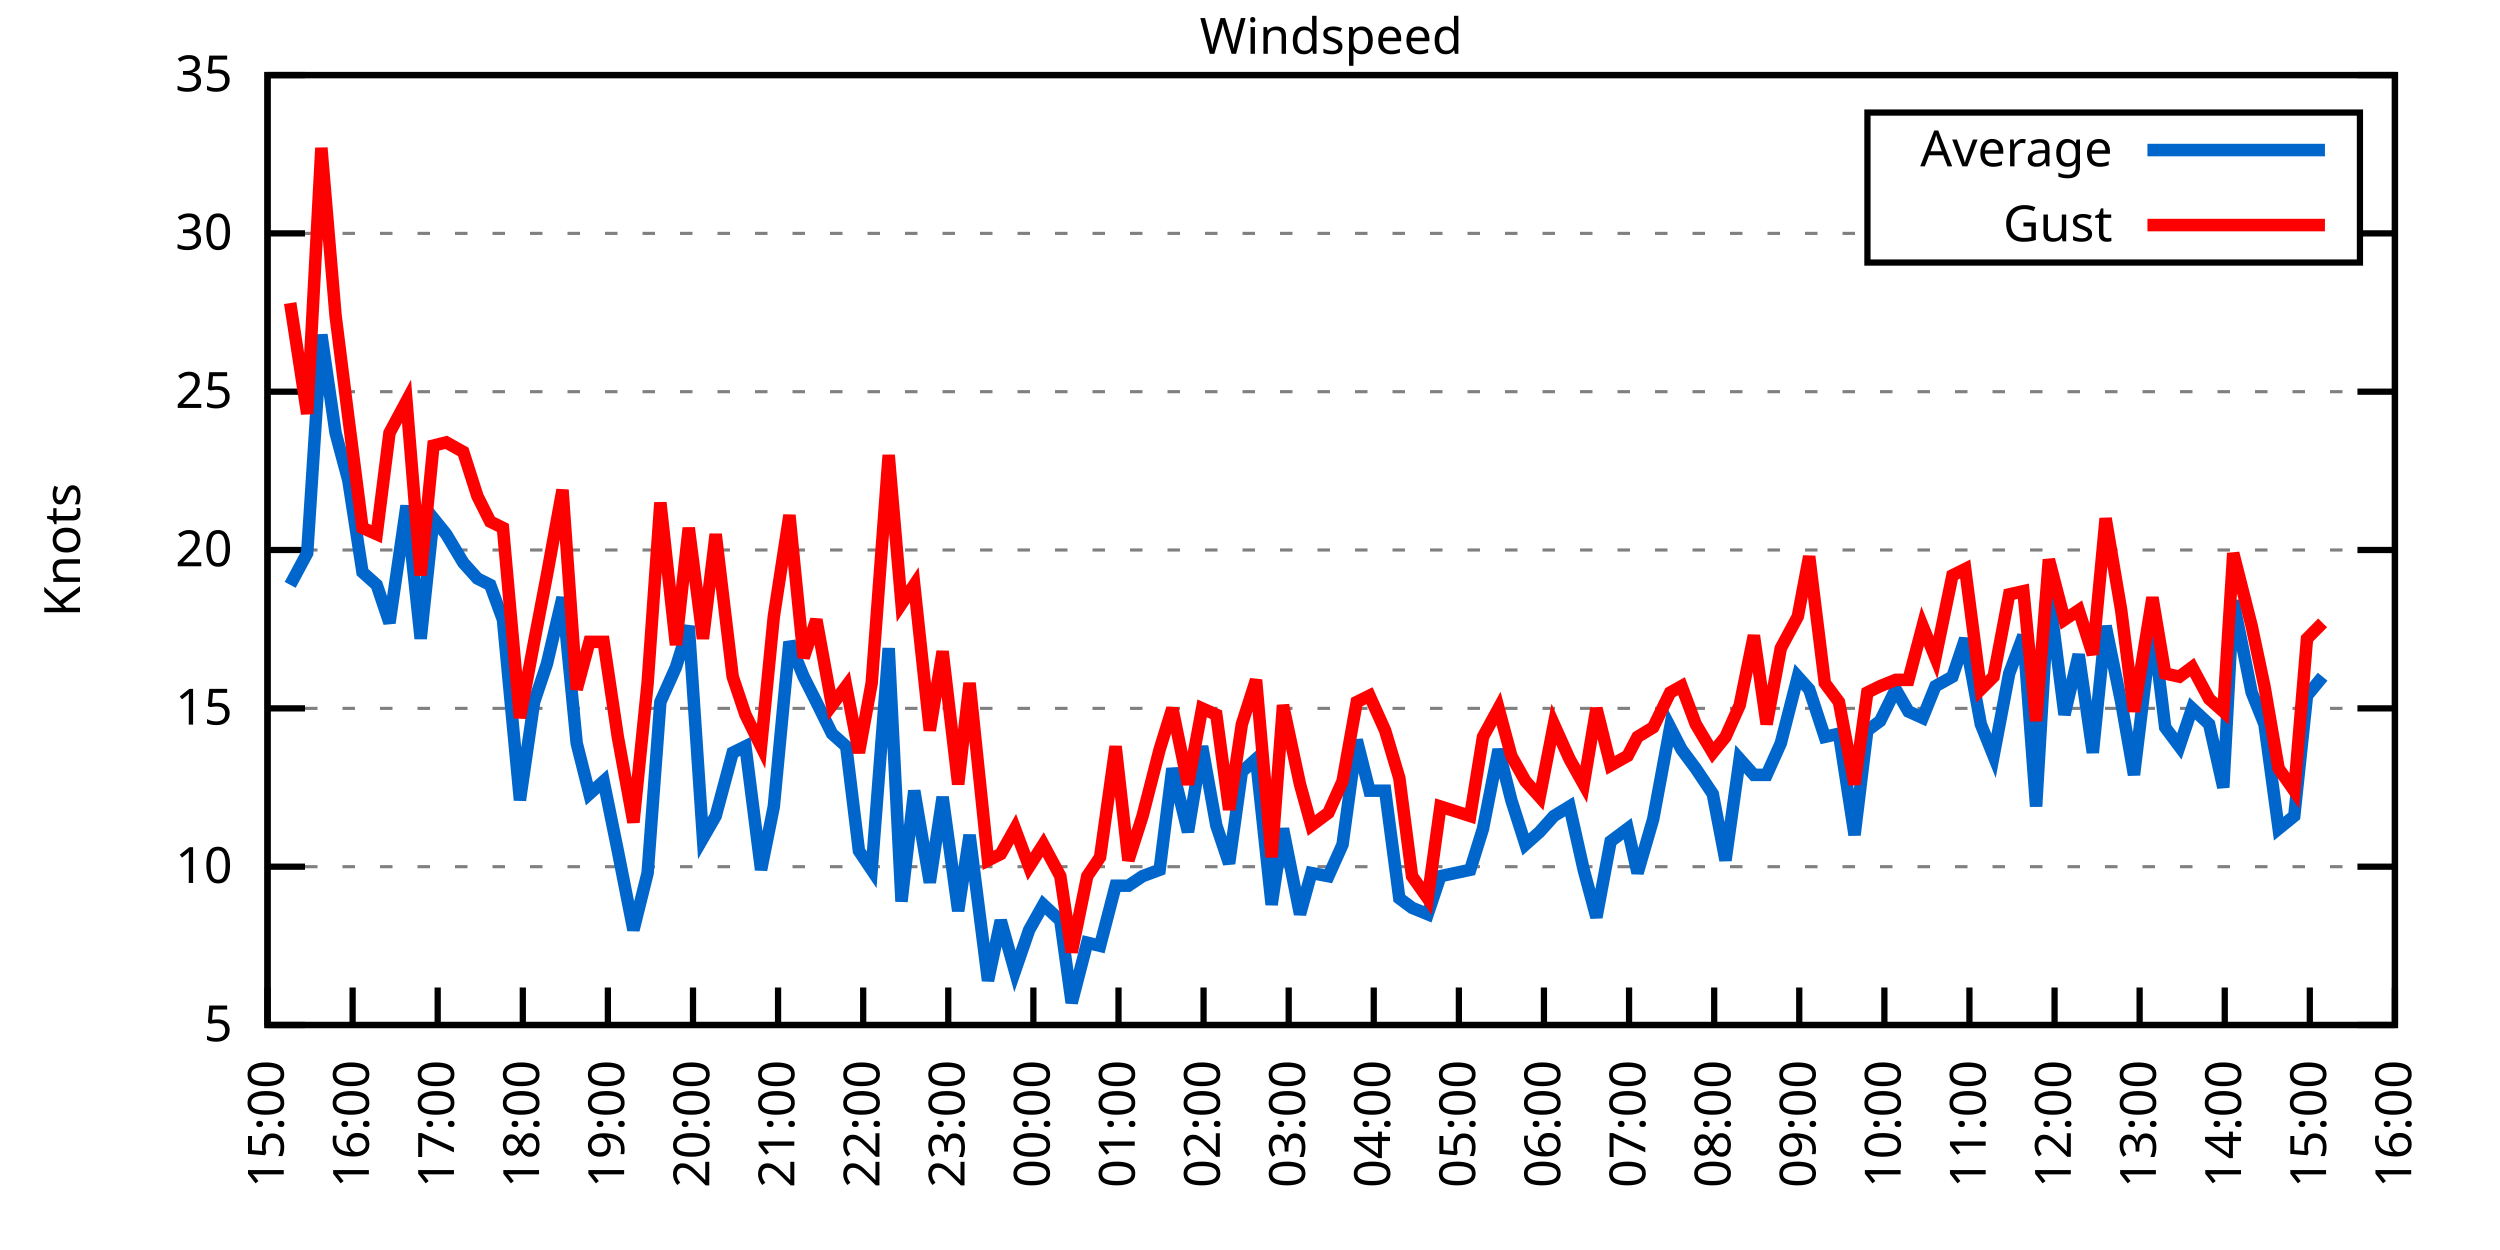
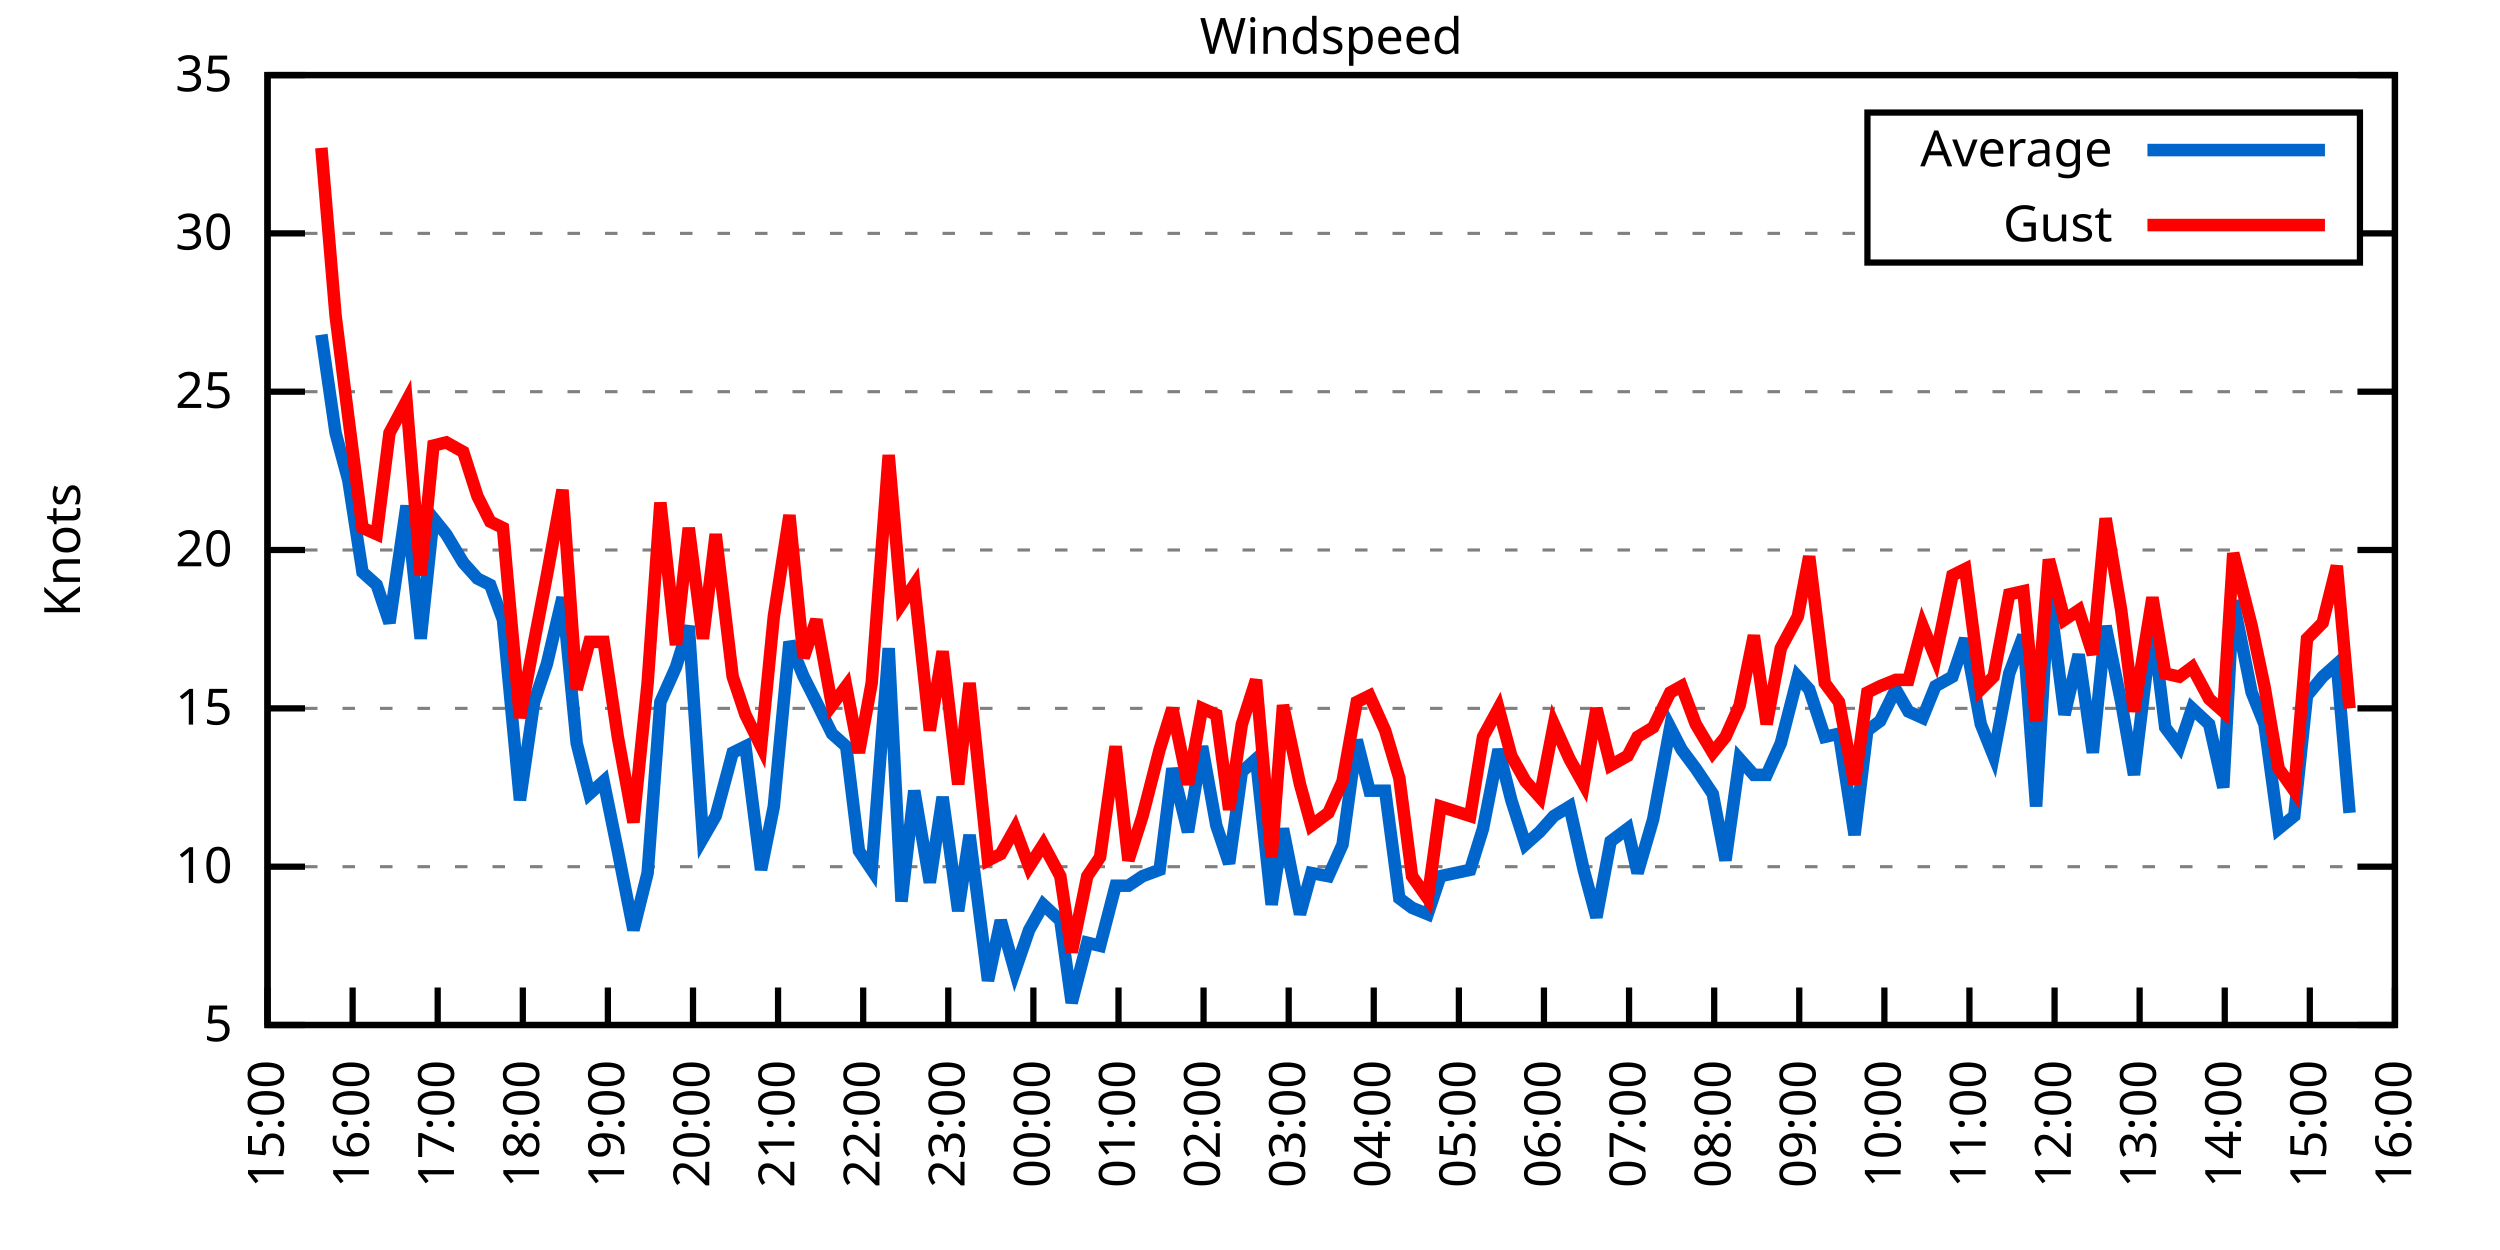
<svg xmlns="http://www.w3.org/2000/svg" xmlns:xlink="http://www.w3.org/1999/xlink" width="400" height="200" viewBox="0 0 400 200">
  <g id="gnuplot_canvas">
    <rect x="0" y="0" width="400" height="200" fill="none" />
    <defs>
      <circle id="gpDot" r="0.5" stroke-width="0.5" stroke="currentColor" />
      <path id="gpPt0" stroke-width="0.333" stroke="currentColor" d="M-1,0 h2 M0,-1 v2" />
      <path id="gpPt1" stroke-width="0.333" stroke="currentColor" d="M-1,-1 L1,1 M1,-1 L-1,1" />
      <path id="gpPt2" stroke-width="0.333" stroke="currentColor" d="M-1,0 L1,0 M0,-1 L0,1 M-1,-1 L1,1 M-1,1 L1,-1" />
      <rect id="gpPt3" stroke-width="0.333" stroke="currentColor" x="-1" y="-1" width="2" height="2" />
      <rect id="gpPt4" stroke-width="0.333" stroke="currentColor" fill="currentColor" x="-1" y="-1" width="2" height="2" />
      <circle id="gpPt5" stroke-width="0.333" stroke="currentColor" cx="0" cy="0" r="1" />
      <use xlink:href="#gpPt5" id="gpPt6" fill="currentColor" stroke="none" />
      <path id="gpPt7" stroke-width="0.333" stroke="currentColor" d="M0,-1.33 L-1.33,0.67 L1.33,0.67 z" />
      <use xlink:href="#gpPt7" id="gpPt8" fill="currentColor" stroke="none" />
      <use xlink:href="#gpPt7" id="gpPt9" stroke="currentColor" transform="rotate(180)" />
      <use xlink:href="#gpPt9" id="gpPt10" fill="currentColor" stroke="none" />
      <use xlink:href="#gpPt3" id="gpPt11" stroke="currentColor" transform="rotate(45)" />
      <use xlink:href="#gpPt11" id="gpPt12" fill="currentColor" stroke="none" />
      <path id="gpPt13" stroke-width="0.333" stroke="currentColor" d="M0,1.330 L1.265,0.411 L0.782,-1.067 L-0.782,-1.076 L-1.265,0.411 z" />
      <use xlink:href="#gpPt13" id="gpPt14" fill="currentColor" stroke="none" />
      <filter id="textbox" filterUnits="objectBoundingBox" x="0" y="0" height="1" width="1">
        <feFlood flood-color="white" flood-opacity="1" result="bgnd" />
        <feComposite in="SourceGraphic" in2="bgnd" operator="atop" />
      </filter>
      <filter id="greybox" filterUnits="objectBoundingBox" x="0" y="0" height="1" width="1">
        <feFlood flood-color="lightgrey" flood-opacity="1" result="grey" />
        <feComposite in="SourceGraphic" in2="grey" operator="atop" />
      </filter>
    </defs>
    <g fill="none" color="white" stroke="currentColor" stroke-width="1.00" stroke-linecap="butt" stroke-linejoin="miter">
</g>
    <g fill="none" color="black" stroke="currentColor" stroke-width="1.00" stroke-linecap="butt" stroke-linejoin="miter">
      <g stroke="none" shape-rendering="crispEdges">
        <polygon fill="rgb(255, 255, 255)" points="42.80,164.00 383.18,164.00 383.18,12.02 42.80,12.02 " />
      </g>
    </g>
    <g fill="none" color="black" stroke="currentColor" stroke-width="1.00" stroke-linecap="butt" stroke-linejoin="miter">
</g>
    <g fill="none" color="black" stroke="black" stroke-width="0.50" stroke-linecap="butt" stroke-linejoin="miter">
</g>
    <g fill="none" color="gray" stroke="currentColor" stroke-width="0.50" stroke-linecap="butt" stroke-linejoin="miter">
      <path stroke="gray" stroke-dasharray="2,4" class="gridline" d="M42.80,164.00 L383.19,164.00  " />
    </g>
    <g fill="none" color="gray" stroke="gray" stroke-width="1.00" stroke-linecap="butt" stroke-linejoin="miter">
</g>
    <g fill="none" color="black" stroke="currentColor" stroke-width="1.00" stroke-linecap="butt" stroke-linejoin="miter">
      <path stroke="black" d="M42.80,164.00 L48.80,164.00 M383.19,164.00 L377.19,164.00  " />
      <g transform="translate(37.20,166.60)" stroke="none" fill="black" font-family="Sans" font-size="8.00" text-anchor="end">
        <text>
          <tspan font-family="Sans"> 5</tspan>
        </text>
      </g>
    </g>
    <g fill="none" color="black" stroke="currentColor" stroke-width="1.00" stroke-linecap="butt" stroke-linejoin="miter">
</g>
    <g fill="none" color="black" stroke="black" stroke-width="0.50" stroke-linecap="butt" stroke-linejoin="miter">
</g>
    <g fill="none" color="gray" stroke="currentColor" stroke-width="0.50" stroke-linecap="butt" stroke-linejoin="miter">
      <path stroke="gray" stroke-dasharray="2,4" class="gridline" d="M42.80,138.67 L383.19,138.67  " />
    </g>
    <g fill="none" color="gray" stroke="gray" stroke-width="1.00" stroke-linecap="butt" stroke-linejoin="miter">
</g>
    <g fill="none" color="black" stroke="currentColor" stroke-width="1.00" stroke-linecap="butt" stroke-linejoin="miter">
      <path stroke="black" d="M42.80,138.67 L48.80,138.67 M383.19,138.67 L377.19,138.67  " />
      <g transform="translate(37.20,141.27)" stroke="none" fill="black" font-family="Sans" font-size="8.00" text-anchor="end">
        <text>
          <tspan font-family="Sans"> 10</tspan>
        </text>
      </g>
    </g>
    <g fill="none" color="black" stroke="currentColor" stroke-width="1.00" stroke-linecap="butt" stroke-linejoin="miter">
</g>
    <g fill="none" color="black" stroke="black" stroke-width="0.50" stroke-linecap="butt" stroke-linejoin="miter">
</g>
    <g fill="none" color="gray" stroke="currentColor" stroke-width="0.50" stroke-linecap="butt" stroke-linejoin="miter">
      <path stroke="gray" stroke-dasharray="2,4" class="gridline" d="M42.80,113.34 L383.19,113.34  " />
    </g>
    <g fill="none" color="gray" stroke="gray" stroke-width="1.00" stroke-linecap="butt" stroke-linejoin="miter">
</g>
    <g fill="none" color="black" stroke="currentColor" stroke-width="1.00" stroke-linecap="butt" stroke-linejoin="miter">
      <path stroke="black" d="M42.80,113.34 L48.80,113.34 M383.19,113.34 L377.19,113.34  " />
      <g transform="translate(37.20,115.94)" stroke="none" fill="black" font-family="Sans" font-size="8.00" text-anchor="end">
        <text>
          <tspan font-family="Sans"> 15</tspan>
        </text>
      </g>
    </g>
    <g fill="none" color="black" stroke="currentColor" stroke-width="1.00" stroke-linecap="butt" stroke-linejoin="miter">
</g>
    <g fill="none" color="black" stroke="black" stroke-width="0.50" stroke-linecap="butt" stroke-linejoin="miter">
</g>
    <g fill="none" color="gray" stroke="currentColor" stroke-width="0.50" stroke-linecap="butt" stroke-linejoin="miter">
      <path stroke="gray" stroke-dasharray="2,4" class="gridline" d="M42.80,88.00 L383.19,88.00  " />
    </g>
    <g fill="none" color="gray" stroke="gray" stroke-width="1.00" stroke-linecap="butt" stroke-linejoin="miter">
</g>
    <g fill="none" color="black" stroke="currentColor" stroke-width="1.00" stroke-linecap="butt" stroke-linejoin="miter">
      <path stroke="black" d="M42.80,88.00 L48.80,88.00 M383.19,88.00 L377.19,88.00  " />
      <g transform="translate(37.20,90.60)" stroke="none" fill="black" font-family="Sans" font-size="8.00" text-anchor="end">
        <text>
          <tspan font-family="Sans"> 20</tspan>
        </text>
      </g>
    </g>
    <g fill="none" color="black" stroke="currentColor" stroke-width="1.00" stroke-linecap="butt" stroke-linejoin="miter">
</g>
    <g fill="none" color="black" stroke="black" stroke-width="0.50" stroke-linecap="butt" stroke-linejoin="miter">
</g>
    <g fill="none" color="gray" stroke="currentColor" stroke-width="0.50" stroke-linecap="butt" stroke-linejoin="miter">
      <path stroke="gray" stroke-dasharray="2,4" class="gridline" d="M42.80,62.67 L383.19,62.67  " />
    </g>
    <g fill="none" color="gray" stroke="gray" stroke-width="1.00" stroke-linecap="butt" stroke-linejoin="miter">
</g>
    <g fill="none" color="black" stroke="currentColor" stroke-width="1.00" stroke-linecap="butt" stroke-linejoin="miter">
      <path stroke="black" d="M42.80,62.67 L48.80,62.67 M383.19,62.67 L377.19,62.67  " />
      <g transform="translate(37.20,65.27)" stroke="none" fill="black" font-family="Sans" font-size="8.00" text-anchor="end">
        <text>
          <tspan font-family="Sans"> 25</tspan>
        </text>
      </g>
    </g>
    <g fill="none" color="black" stroke="currentColor" stroke-width="1.00" stroke-linecap="butt" stroke-linejoin="miter">
</g>
    <g fill="none" color="black" stroke="black" stroke-width="0.50" stroke-linecap="butt" stroke-linejoin="miter">
</g>
    <g fill="none" color="gray" stroke="currentColor" stroke-width="0.50" stroke-linecap="butt" stroke-linejoin="miter">
      <path stroke="gray" stroke-dasharray="2,4" class="gridline" d="M42.80,37.34 L298.79,37.34 M377.59,37.34 L383.19,37.34  " />
    </g>
    <g fill="none" color="gray" stroke="gray" stroke-width="1.00" stroke-linecap="butt" stroke-linejoin="miter">
</g>
    <g fill="none" color="black" stroke="currentColor" stroke-width="1.00" stroke-linecap="butt" stroke-linejoin="miter">
      <path stroke="black" d="M42.80,37.34 L48.80,37.34 M383.19,37.34 L377.19,37.34  " />
      <g transform="translate(37.20,39.94)" stroke="none" fill="black" font-family="Sans" font-size="8.00" text-anchor="end">
        <text>
          <tspan font-family="Sans"> 30</tspan>
        </text>
      </g>
    </g>
    <g fill="none" color="black" stroke="currentColor" stroke-width="1.00" stroke-linecap="butt" stroke-linejoin="miter">
</g>
    <g fill="none" color="black" stroke="black" stroke-width="0.50" stroke-linecap="butt" stroke-linejoin="miter">
</g>
    <g fill="none" color="gray" stroke="currentColor" stroke-width="0.50" stroke-linecap="butt" stroke-linejoin="miter">
      <path stroke="gray" stroke-dasharray="2,4" class="gridline" d="M42.80,12.01 L383.19,12.01  " />
    </g>
    <g fill="none" color="gray" stroke="gray" stroke-width="1.00" stroke-linecap="butt" stroke-linejoin="miter">
</g>
    <g fill="none" color="black" stroke="currentColor" stroke-width="1.00" stroke-linecap="butt" stroke-linejoin="miter">
      <path stroke="black" d="M42.80,12.01 L48.80,12.01 M383.19,12.01 L377.19,12.01  " />
      <g transform="translate(37.20,14.61)" stroke="none" fill="black" font-family="Sans" font-size="8.00" text-anchor="end">
        <text>
          <tspan font-family="Sans"> 35</tspan>
        </text>
      </g>
    </g>
    <g fill="none" color="black" stroke="currentColor" stroke-width="1.00" stroke-linecap="butt" stroke-linejoin="miter">
      <path stroke="black" d="M42.80,164.00 L42.80,158.00  " />
      <g transform="translate(45.40,169.60) rotate(270.00)" stroke="none" fill="black" font-family="Sans" font-size="8.00" text-anchor="end">
        <text>
          <tspan font-family="Sans">15:00</tspan>
        </text>
      </g>
    </g>
    <g fill="none" color="black" stroke="currentColor" stroke-width="1.00" stroke-linecap="butt" stroke-linejoin="miter">
      <path stroke="black" d="M56.42,164.00 L56.42,158.00  " />
      <g transform="translate(59.02,169.60) rotate(270.00)" stroke="none" fill="black" font-family="Sans" font-size="8.00" text-anchor="end">
        <text>
          <tspan font-family="Sans">16:00</tspan>
        </text>
      </g>
    </g>
    <g fill="none" color="black" stroke="currentColor" stroke-width="1.00" stroke-linecap="butt" stroke-linejoin="miter">
      <path stroke="black" d="M70.03,164.00 L70.03,158.00  " />
      <g transform="translate(72.63,169.60) rotate(270.00)" stroke="none" fill="black" font-family="Sans" font-size="8.00" text-anchor="end">
        <text>
          <tspan font-family="Sans">17:00</tspan>
        </text>
      </g>
    </g>
    <g fill="none" color="black" stroke="currentColor" stroke-width="1.00" stroke-linecap="butt" stroke-linejoin="miter">
      <path stroke="black" d="M83.65,164.00 L83.65,158.00  " />
      <g transform="translate(86.25,169.60) rotate(270.00)" stroke="none" fill="black" font-family="Sans" font-size="8.00" text-anchor="end">
        <text>
          <tspan font-family="Sans">18:00</tspan>
        </text>
      </g>
    </g>
    <g fill="none" color="black" stroke="currentColor" stroke-width="1.00" stroke-linecap="butt" stroke-linejoin="miter">
      <path stroke="black" d="M97.26,164.00 L97.26,158.00  " />
      <g transform="translate(99.86,169.60) rotate(270.00)" stroke="none" fill="black" font-family="Sans" font-size="8.00" text-anchor="end">
        <text>
          <tspan font-family="Sans">19:00</tspan>
        </text>
      </g>
    </g>
    <g fill="none" color="black" stroke="currentColor" stroke-width="1.00" stroke-linecap="butt" stroke-linejoin="miter">
      <path stroke="black" d="M110.88,164.00 L110.88,158.00  " />
      <g transform="translate(113.48,169.60) rotate(270.00)" stroke="none" fill="black" font-family="Sans" font-size="8.00" text-anchor="end">
        <text>
          <tspan font-family="Sans">20:00</tspan>
        </text>
      </g>
    </g>
    <g fill="none" color="black" stroke="currentColor" stroke-width="1.00" stroke-linecap="butt" stroke-linejoin="miter">
      <path stroke="black" d="M124.49,164.00 L124.49,158.00  " />
      <g transform="translate(127.09,169.60) rotate(270.00)" stroke="none" fill="black" font-family="Sans" font-size="8.00" text-anchor="end">
        <text>
          <tspan font-family="Sans">21:00</tspan>
        </text>
      </g>
    </g>
    <g fill="none" color="black" stroke="currentColor" stroke-width="1.00" stroke-linecap="butt" stroke-linejoin="miter">
      <path stroke="black" d="M138.11,164.00 L138.11,158.00  " />
      <g transform="translate(140.71,169.60) rotate(270.00)" stroke="none" fill="black" font-family="Sans" font-size="8.00" text-anchor="end">
        <text>
          <tspan font-family="Sans">22:00</tspan>
        </text>
      </g>
    </g>
    <g fill="none" color="black" stroke="currentColor" stroke-width="1.00" stroke-linecap="butt" stroke-linejoin="miter">
      <path stroke="black" d="M151.72,164.00 L151.72,158.00  " />
      <g transform="translate(154.32,169.60) rotate(270.00)" stroke="none" fill="black" font-family="Sans" font-size="8.00" text-anchor="end">
        <text>
          <tspan font-family="Sans">23:00</tspan>
        </text>
      </g>
    </g>
    <g fill="none" color="black" stroke="currentColor" stroke-width="1.00" stroke-linecap="butt" stroke-linejoin="miter">
      <path stroke="black" d="M165.34,164.00 L165.34,158.00  " />
      <g transform="translate(167.94,169.60) rotate(270.00)" stroke="none" fill="black" font-family="Sans" font-size="8.00" text-anchor="end">
        <text>
          <tspan font-family="Sans">00:00</tspan>
        </text>
      </g>
    </g>
    <g fill="none" color="black" stroke="currentColor" stroke-width="1.00" stroke-linecap="butt" stroke-linejoin="miter">
      <path stroke="black" d="M178.96,164.00 L178.96,158.00  " />
      <g transform="translate(181.56,169.60) rotate(270.00)" stroke="none" fill="black" font-family="Sans" font-size="8.00" text-anchor="end">
        <text>
          <tspan font-family="Sans">01:00</tspan>
        </text>
      </g>
    </g>
    <g fill="none" color="black" stroke="currentColor" stroke-width="1.00" stroke-linecap="butt" stroke-linejoin="miter">
      <path stroke="black" d="M192.57,164.00 L192.57,158.00  " />
      <g transform="translate(195.17,169.60) rotate(270.00)" stroke="none" fill="black" font-family="Sans" font-size="8.00" text-anchor="end">
        <text>
          <tspan font-family="Sans">02:00</tspan>
        </text>
      </g>
    </g>
    <g fill="none" color="black" stroke="currentColor" stroke-width="1.00" stroke-linecap="butt" stroke-linejoin="miter">
      <path stroke="black" d="M206.19,164.00 L206.19,158.00  " />
      <g transform="translate(208.79,169.60) rotate(270.00)" stroke="none" fill="black" font-family="Sans" font-size="8.00" text-anchor="end">
        <text>
          <tspan font-family="Sans">03:00</tspan>
        </text>
      </g>
    </g>
    <g fill="none" color="black" stroke="currentColor" stroke-width="1.00" stroke-linecap="butt" stroke-linejoin="miter">
      <path stroke="black" d="M219.80,164.00 L219.80,158.00  " />
      <g transform="translate(222.40,169.60) rotate(270.00)" stroke="none" fill="black" font-family="Sans" font-size="8.00" text-anchor="end">
        <text>
          <tspan font-family="Sans">04:00</tspan>
        </text>
      </g>
    </g>
    <g fill="none" color="black" stroke="currentColor" stroke-width="1.00" stroke-linecap="butt" stroke-linejoin="miter">
      <path stroke="black" d="M233.42,164.00 L233.42,158.00  " />
      <g transform="translate(236.02,169.60) rotate(270.00)" stroke="none" fill="black" font-family="Sans" font-size="8.00" text-anchor="end">
        <text>
          <tspan font-family="Sans">05:00</tspan>
        </text>
      </g>
    </g>
    <g fill="none" color="black" stroke="currentColor" stroke-width="1.00" stroke-linecap="butt" stroke-linejoin="miter">
      <path stroke="black" d="M247.03,164.00 L247.03,158.00  " />
      <g transform="translate(249.63,169.60) rotate(270.00)" stroke="none" fill="black" font-family="Sans" font-size="8.00" text-anchor="end">
        <text>
          <tspan font-family="Sans">06:00</tspan>
        </text>
      </g>
    </g>
    <g fill="none" color="black" stroke="currentColor" stroke-width="1.00" stroke-linecap="butt" stroke-linejoin="miter">
      <path stroke="black" d="M260.65,164.00 L260.65,158.00  " />
      <g transform="translate(263.25,169.60) rotate(270.00)" stroke="none" fill="black" font-family="Sans" font-size="8.00" text-anchor="end">
        <text>
          <tspan font-family="Sans">07:00</tspan>
        </text>
      </g>
    </g>
    <g fill="none" color="black" stroke="currentColor" stroke-width="1.00" stroke-linecap="butt" stroke-linejoin="miter">
      <path stroke="black" d="M274.27,164.00 L274.27,158.00  " />
      <g transform="translate(276.87,169.60) rotate(270.00)" stroke="none" fill="black" font-family="Sans" font-size="8.00" text-anchor="end">
        <text>
          <tspan font-family="Sans">08:00</tspan>
        </text>
      </g>
    </g>
    <g fill="none" color="black" stroke="currentColor" stroke-width="1.00" stroke-linecap="butt" stroke-linejoin="miter">
      <path stroke="black" d="M287.88,164.00 L287.88,158.00  " />
      <g transform="translate(290.48,169.60) rotate(270.00)" stroke="none" fill="black" font-family="Sans" font-size="8.00" text-anchor="end">
        <text>
          <tspan font-family="Sans">09:00</tspan>
        </text>
      </g>
    </g>
    <g fill="none" color="black" stroke="currentColor" stroke-width="1.00" stroke-linecap="butt" stroke-linejoin="miter">
      <path stroke="black" d="M301.50,164.00 L301.50,158.00  " />
      <g transform="translate(304.10,169.60) rotate(270.00)" stroke="none" fill="black" font-family="Sans" font-size="8.00" text-anchor="end">
        <text>
          <tspan font-family="Sans">10:00</tspan>
        </text>
      </g>
    </g>
    <g fill="none" color="black" stroke="currentColor" stroke-width="1.00" stroke-linecap="butt" stroke-linejoin="miter">
      <path stroke="black" d="M315.11,164.00 L315.11,158.00  " />
      <g transform="translate(317.71,169.60) rotate(270.00)" stroke="none" fill="black" font-family="Sans" font-size="8.00" text-anchor="end">
        <text>
          <tspan font-family="Sans">11:00</tspan>
        </text>
      </g>
    </g>
    <g fill="none" color="black" stroke="currentColor" stroke-width="1.00" stroke-linecap="butt" stroke-linejoin="miter">
      <path stroke="black" d="M328.73,164.00 L328.73,158.00  " />
      <g transform="translate(331.33,169.60) rotate(270.00)" stroke="none" fill="black" font-family="Sans" font-size="8.00" text-anchor="end">
        <text>
          <tspan font-family="Sans">12:00</tspan>
        </text>
      </g>
    </g>
    <g fill="none" color="black" stroke="currentColor" stroke-width="1.00" stroke-linecap="butt" stroke-linejoin="miter">
      <path stroke="black" d="M342.34,164.00 L342.34,158.00  " />
      <g transform="translate(344.94,169.60) rotate(270.00)" stroke="none" fill="black" font-family="Sans" font-size="8.00" text-anchor="end">
        <text>
          <tspan font-family="Sans">13:00</tspan>
        </text>
      </g>
    </g>
    <g fill="none" color="black" stroke="currentColor" stroke-width="1.00" stroke-linecap="butt" stroke-linejoin="miter">
      <path stroke="black" d="M355.96,164.00 L355.96,158.00  " />
      <g transform="translate(358.56,169.60) rotate(270.00)" stroke="none" fill="black" font-family="Sans" font-size="8.00" text-anchor="end">
        <text>
          <tspan font-family="Sans">14:00</tspan>
        </text>
      </g>
    </g>
    <g fill="none" color="black" stroke="currentColor" stroke-width="1.00" stroke-linecap="butt" stroke-linejoin="miter">
      <path stroke="black" d="M369.57,164.00 L369.57,158.00  " />
      <g transform="translate(372.17,169.60) rotate(270.00)" stroke="none" fill="black" font-family="Sans" font-size="8.00" text-anchor="end">
        <text>
          <tspan font-family="Sans">15:00</tspan>
        </text>
      </g>
    </g>
    <g fill="none" color="black" stroke="currentColor" stroke-width="1.00" stroke-linecap="butt" stroke-linejoin="miter">
      <path stroke="black" d="M383.19,164.00 L383.19,158.00  " />
      <g transform="translate(385.79,169.60) rotate(270.00)" stroke="none" fill="black" font-family="Sans" font-size="8.00" text-anchor="end">
        <text>
          <tspan font-family="Sans">16:00</tspan>
        </text>
      </g>
    </g>
    <g fill="none" color="black" stroke="currentColor" stroke-width="1.00" stroke-linecap="butt" stroke-linejoin="miter">
</g>
    <g fill="none" color="black" stroke="currentColor" stroke-width="1.00" stroke-linecap="butt" stroke-linejoin="miter">
      <path stroke="black" d="M42.80,12.01 L42.80,164.00 L383.19,164.00 L383.19,12.01 L42.80,12.01 Z  " />
    </g>
    <g fill="none" color="black" stroke="currentColor" stroke-width="1.00" stroke-linecap="butt" stroke-linejoin="miter">
</g>
    <g fill="none" color="black" stroke="currentColor" stroke-width="1.00" stroke-linecap="butt" stroke-linejoin="miter">
      <path stroke="black" d="M298.79,42.01 L298.79,18.01 L377.59,18.01 L377.59,42.01 L298.79,42.01 Z  " />
    </g>
    <g id="Windspeed_plot_1">
      <g fill="none" color="white" stroke="black" stroke-width="2.00" stroke-linecap="butt" stroke-linejoin="miter">
</g>
      <g fill="none" color="black" stroke="currentColor" stroke-width="2.00" stroke-linecap="butt" stroke-linejoin="miter">
        <g transform="translate(337.99,26.61)" stroke="none" fill="black" font-family="Sans" font-size="8.00" text-anchor="end">
          <text>
            <tspan font-family="Sans">Average</tspan>
          </text>
        </g>
      </g>
      <g fill="none" color="black" stroke="currentColor" stroke-width="2.00" stroke-linecap="butt" stroke-linejoin="miter">
-         <path stroke="rgb(  0, 102, 204)" d="M343.59,24.01 L371.99,24.01 M46.43,93.58 L49.15,88.51 L51.42,53.55 L53.69,69.26 L55.73,76.86 L58.00,91.55   L60.27,93.58 L62.32,99.66 L65.04,80.91 L67.31,102.19 L69.35,82.94 L71.39,85.47 L74.12,90.03 L76.39,92.56   L78.43,93.58 L80.47,99.15 L83.19,128.03 L85.46,112.32 L87.50,106.24 L90.00,95.60 L92.27,118.91 L94.31,127.02   L96.58,124.99 L98.85,136.14 L101.35,148.80 L103.62,139.68 L105.66,112.32 L108.15,106.75 L110.20,100.16 L112.47,134.11   L114.51,130.56 L117.23,120.43 L119.27,119.42 L121.77,139.17 L123.81,129.04 L126.31,102.70 L128.58,108.27 L130.62,112.32   L133.12,117.39 L135.39,119.42 L137.43,136.14 L139.47,139.17 L142.19,103.71 L144.24,144.24 L146.28,126.51 L148.77,141.20   L150.82,127.52 L153.31,145.76 L155.13,133.60 L158.08,156.91 L160.12,147.28 L162.39,155.39 L164.66,148.80 L166.93,144.75   L169.65,147.28 L171.47,160.45 L173.96,150.83 L176.01,151.33 L178.50,141.71 L180.54,141.71 L182.81,140.19 L185.54,139.17   L187.58,122.96 L190.08,133.10 L192.34,119.42 L194.61,132.08 L196.66,138.16 L198.70,123.47 L200.97,121.44 L203.46,144.75   L205.28,132.59 L208.00,146.27 L209.82,139.68 L212.54,140.19 L214.81,135.12 L217.08,118.40 L219.12,126.51 L221.62,126.51   L223.89,143.73 L225.93,145.25 L228.43,146.27 L230.47,140.19 L235.23,139.17 L237.28,132.59 L239.77,119.92 L241.81,128.03   L244.08,135.12 L246.35,133.10 L248.62,130.56 L251.12,129.04 L253.39,139.17 L255.43,146.77 L257.70,134.62 L260.42,132.59   L262.01,139.68 L264.51,131.07 L267.23,116.38 L269.05,119.92 L271.32,122.96 L274.04,127.02 L276.08,137.66 L278.35,121.44   L280.62,123.98 L282.66,123.98 L284.93,118.91 L287.65,108.27 L289.47,110.30 L291.97,117.90 L294.23,117.39 L296.73,133.60   L298.77,116.88 L300.82,115.36 L303.31,110.30 L305.35,113.84 L307.62,114.86 L309.67,109.79 L312.39,108.27 L314.43,102.19   L316.93,115.87 L318.97,120.94 L321.47,107.76 L323.74,101.68 L325.78,129.04 L327.82,94.59 L330.32,114.35 L332.59,104.72   L334.85,120.43 L336.90,100.16 L339.39,112.32 L341.44,123.98 L344.39,99.66 L346.43,116.38 L348.70,119.42 L350.74,113.34   L353.46,115.87 L355.73,126.00 L357.32,96.11 L360.27,110.80 L362.31,115.87 L364.58,132.59 L367.08,130.56 L369.12,111.31   L371.62,108.27  " />
+         <path stroke="rgb(  0, 102, 204)" d="M343.59,24.01 L371.99,24.01 M51.42,53.55 L53.69,69.26 L55.73,76.86 L58.00,91.55 L60.27,93.58 L62.32,99.66   L65.04,80.91 L67.31,102.19 L69.35,82.94 L71.39,85.47 L74.12,90.03 L76.39,92.56 L78.43,93.58 L80.47,99.15   L83.19,128.03 L85.46,112.32 L87.50,106.24 L90.00,95.60 L92.27,118.91 L94.31,127.02 L96.58,124.99 L98.85,136.14   L101.35,148.80 L103.62,139.68 L105.66,112.32 L108.15,106.75 L110.20,100.16 L112.47,134.11 L114.51,130.56 L117.23,120.43   L119.27,119.42 L121.77,139.17 L123.81,129.04 L126.31,102.70 L128.58,108.27 L130.62,112.32 L133.12,117.39 L135.39,119.42   L137.43,136.14 L139.47,139.17 L142.19,103.71 L144.24,144.24 L146.28,126.51 L148.77,141.20 L150.82,127.52 L153.31,145.76   L155.13,133.60 L158.08,156.91 L160.12,147.28 L162.39,155.39 L164.66,148.80 L166.93,144.75 L169.65,147.28 L171.47,160.45   L173.96,150.83 L176.01,151.33 L178.50,141.71 L180.54,141.71 L182.81,140.19 L185.54,139.17 L187.58,122.96 L190.08,133.10   L192.34,119.42 L194.61,132.08 L196.66,138.16 L198.70,123.47 L200.97,121.44 L203.46,144.75 L205.28,132.59 L208.00,146.27   L209.82,139.68 L212.54,140.19 L214.81,135.12 L217.08,118.40 L219.12,126.51 L221.62,126.51 L223.89,143.73 L225.93,145.25   L228.43,146.27 L230.47,140.19 L235.23,139.17 L237.28,132.59 L239.77,119.92 L241.81,128.03 L244.08,135.12 L246.35,133.10   L248.62,130.56 L251.12,129.04 L253.39,139.17 L255.43,146.77 L257.70,134.62 L260.42,132.59 L262.01,139.68 L264.51,131.07   L267.23,116.38 L269.05,119.92 L271.32,122.96 L274.04,127.02 L276.08,137.66 L278.35,121.44 L280.62,123.98 L282.66,123.98   L284.93,118.91 L287.65,108.27 L289.47,110.30 L291.97,117.90 L294.23,117.39 L296.73,133.60 L298.77,116.88 L300.82,115.36   L303.31,110.30 L305.35,113.84 L307.62,114.86 L309.67,109.79 L312.39,108.27 L314.43,102.19 L316.93,115.87 L318.97,120.94   L321.47,107.76 L323.74,101.68 L325.78,129.04 L327.82,94.59 L330.32,114.35 L332.59,104.72 L334.85,120.43 L336.90,100.16   L339.39,112.32 L341.44,123.98 L344.39,99.66 L346.43,116.38 L348.70,119.42 L350.74,113.34 L353.46,115.87 L355.73,126.00   L357.32,96.11 L360.27,110.80 L362.31,115.87 L364.58,132.59 L367.08,130.56 L369.12,111.31 L371.62,108.27 L373.89,106.24   L375.93,130.06  " />
      </g>
    </g>
    <g id="Windspeed_plot_2">
      <g fill="none" color="black" stroke="currentColor" stroke-width="2.00" stroke-linecap="butt" stroke-linejoin="miter">
        <g transform="translate(337.99,38.61)" stroke="none" fill="black" font-family="Sans" font-size="8.00" text-anchor="end">
          <text>
            <tspan font-family="Sans">Gust</tspan>
          </text>
        </g>
      </g>
      <g fill="none" color="black" stroke="currentColor" stroke-width="2.00" stroke-linecap="butt" stroke-linejoin="miter">
-         <path stroke="rgb(255,   0,   0)" d="M343.59,36.01 L371.99,36.01 M46.43,48.49 L49.15,66.22 L51.42,23.66 L53.69,50.51 L55.73,66.73 L58.00,84.46   L60.27,85.47 L62.32,69.26 L65.04,64.19 L67.31,92.06 L69.35,71.29 L71.39,70.78 L74.12,72.30 L76.39,79.39   L78.43,83.45 L80.47,84.46 L83.19,114.86 L85.46,102.70 L87.50,92.06 L90.00,78.38 L92.27,110.30 L94.31,102.70   L96.58,102.70 L98.85,117.90 L101.35,131.58 L103.62,109.28 L105.66,80.41 L108.15,103.20 L110.20,84.46 L112.47,102.19   L114.51,85.47 L117.23,108.27 L119.27,114.35 L121.77,119.42 L123.81,98.64 L126.31,82.43 L128.58,105.23 L130.62,99.15   L133.12,112.83 L135.39,109.79 L137.43,120.43 L139.47,109.28 L142.19,72.81 L144.24,96.62 L146.28,93.58 L148.77,116.88   L150.82,104.22 L153.31,125.50 L155.13,109.28 L158.08,137.66 L160.12,136.64 L162.39,132.59 L164.66,138.67 L166.93,135.12   L169.65,140.19 L171.47,152.35 L173.96,140.19 L176.01,137.15 L178.50,119.42 L180.54,137.66 L182.81,130.56 L185.54,119.92   L187.58,113.34 L190.08,125.50 L192.34,113.34 L194.61,114.35 L196.66,129.55 L198.70,115.87 L200.97,108.78 L203.46,137.15   L205.28,112.83 L208.00,125.50 L209.82,132.08 L212.54,130.06 L214.81,124.99 L217.08,112.32 L219.12,111.31 L221.62,116.88   L223.89,124.48 L225.93,140.19 L228.43,143.73 L230.47,129.04 L235.23,130.56 L237.28,117.90 L239.77,113.34 L241.81,120.94   L244.08,124.99 L246.35,127.52 L248.62,115.87 L251.12,121.44 L253.39,125.50 L255.43,113.34 L257.70,122.46 L260.42,120.94   L262.01,117.90 L264.51,116.38 L267.23,110.80 L269.05,109.79 L271.32,115.87 L274.04,120.43 L276.08,117.90 L278.35,112.83   L280.62,101.68 L282.66,115.87 L284.93,103.71 L287.65,98.64 L289.47,89.02 L291.97,109.28 L294.23,112.32 L296.73,125.50   L298.77,110.80 L300.82,109.79 L303.31,108.78 L305.35,108.78 L307.62,100.16 L309.67,105.23 L312.39,92.06 L314.43,91.04   L316.93,110.30 L318.97,108.27 L321.47,95.10 L323.74,94.59 L325.78,115.36 L327.82,89.52 L330.32,99.15 L332.59,97.63   L334.85,104.72 L336.90,82.94 L339.39,97.63 L341.44,113.84 L344.39,95.60 L346.43,107.76 L348.70,108.27 L350.74,106.75   L353.46,111.82 L355.73,113.84 L357.32,88.51 L360.27,100.16 L362.31,109.79 L364.58,122.96 L367.08,126.51 L369.12,102.19   L371.62,99.66  " />
+         <path stroke="rgb(255,   0,   0)" d="M343.59,36.01 L371.99,36.01 M51.42,23.66 L53.69,50.51 L55.73,66.73 L58.00,84.46 L60.27,85.47 L62.32,69.26   L65.04,64.19 L67.31,92.06 L69.35,71.29 L71.39,70.78 L74.12,72.30 L76.39,79.39 L78.43,83.45 L80.47,84.46   L83.19,114.86 L85.46,102.70 L87.50,92.06 L90.00,78.38 L92.27,110.30 L94.31,102.70 L96.58,102.70 L98.85,117.90   L101.35,131.58 L103.62,109.28 L105.66,80.41 L108.15,103.20 L110.20,84.46 L112.47,102.19 L114.51,85.47 L117.23,108.27   L119.27,114.35 L121.77,119.42 L123.81,98.64 L126.31,82.43 L128.58,105.23 L130.62,99.15 L133.12,112.83 L135.39,109.79   L137.43,120.43 L139.47,109.28 L142.19,72.81 L144.24,96.62 L146.28,93.58 L148.77,116.88 L150.82,104.22 L153.31,125.50   L155.13,109.28 L158.08,137.66 L160.12,136.64 L162.39,132.59 L164.66,138.67 L166.93,135.12 L169.65,140.19 L171.47,152.35   L173.96,140.19 L176.01,137.15 L178.50,119.42 L180.54,137.66 L182.81,130.56 L185.54,119.92 L187.58,113.34 L190.08,125.50   L192.34,113.34 L194.61,114.35 L196.66,129.55 L198.70,115.87 L200.97,108.78 L203.46,137.15 L205.28,112.83 L208.00,125.50   L209.82,132.08 L212.54,130.06 L214.81,124.99 L217.08,112.32 L219.12,111.31 L221.62,116.88 L223.89,124.48 L225.93,140.19   L228.43,143.73 L230.47,129.04 L235.23,130.56 L237.28,117.90 L239.77,113.34 L241.81,120.94 L244.08,124.99 L246.35,127.52   L248.62,115.87 L251.12,121.44 L253.39,125.50 L255.43,113.34 L257.70,122.46 L260.42,120.94 L262.01,117.90 L264.51,116.38   L267.23,110.80 L269.05,109.79 L271.32,115.87 L274.04,120.43 L276.08,117.90 L278.35,112.83 L280.62,101.68 L282.66,115.87   L284.93,103.71 L287.65,98.64 L289.47,89.02 L291.97,109.28 L294.23,112.32 L296.73,125.50 L298.77,110.80 L300.82,109.79   L303.31,108.78 L305.35,108.78 L307.62,100.16 L309.67,105.23 L312.39,92.06 L314.43,91.04 L316.93,110.30 L318.97,108.27   L321.47,95.10 L323.74,94.59 L325.78,115.36 L327.82,89.52 L330.32,99.15 L332.59,97.63 L334.85,104.72 L336.90,82.94   L339.39,97.63 L341.44,113.84 L344.39,95.60 L346.43,107.76 L348.70,108.27 L350.74,106.75 L353.46,111.82 L355.73,113.84   L357.32,88.51 L360.27,100.16 L362.31,109.79 L364.58,122.96 L367.08,126.51 L369.12,102.19 L371.62,99.66 L373.89,90.54   L375.93,113.34  " />
      </g>
    </g>
    <g fill="none" color="black" stroke="currentColor" stroke-width="2.00" stroke-linecap="butt" stroke-linejoin="miter">
</g>
    <g fill="none" color="black" stroke="black" stroke-width="1.00" stroke-linecap="butt" stroke-linejoin="miter">
</g>
    <g fill="none" color="black" stroke="currentColor" stroke-width="1.00" stroke-linecap="butt" stroke-linejoin="miter">
      <path stroke="black" d="M42.80,12.01 L42.80,164.00 L383.19,164.00 L383.19,12.01 L42.80,12.01 Z  " />
      <g transform="translate(12.80,88.01) rotate(270.00)" stroke="none" fill="black" font-family="Sans" font-size="8.00" text-anchor="middle">
        <text>
          <tspan font-family="Sans">Knots</tspan>
        </text>
      </g>
    </g>
    <g fill="none" color="black" stroke="currentColor" stroke-width="1.00" stroke-linecap="butt" stroke-linejoin="miter">
</g>
    <g fill="none" color="black" stroke="currentColor" stroke-width="1.00" stroke-linecap="butt" stroke-linejoin="miter">
      <g transform="translate(212.99,8.61)" stroke="none" fill="black" font-family="Sans" font-size="8.00" text-anchor="middle">
        <text>
          <tspan font-family="Sans">Windspeed</tspan>
        </text>
      </g>
    </g>
    <g fill="none" color="black" stroke="currentColor" stroke-width="1.00" stroke-linecap="butt" stroke-linejoin="miter">
</g>
  </g>
</svg>
